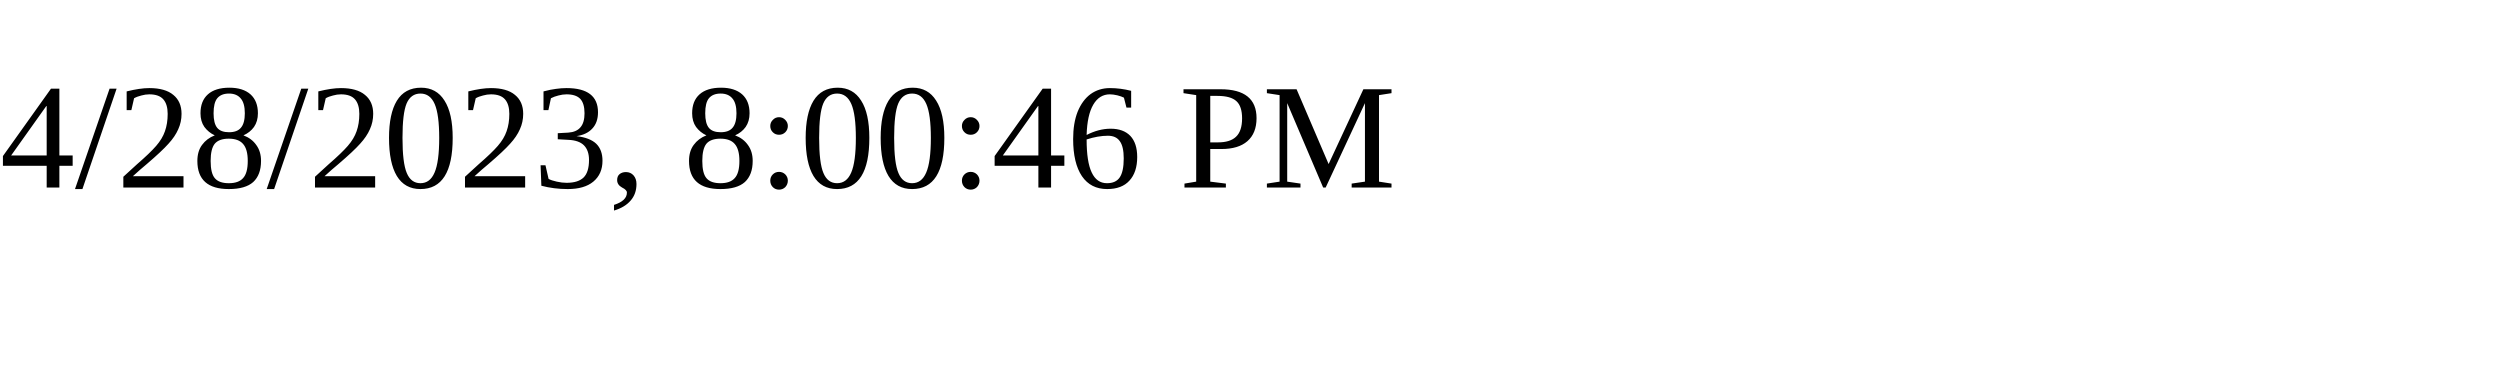
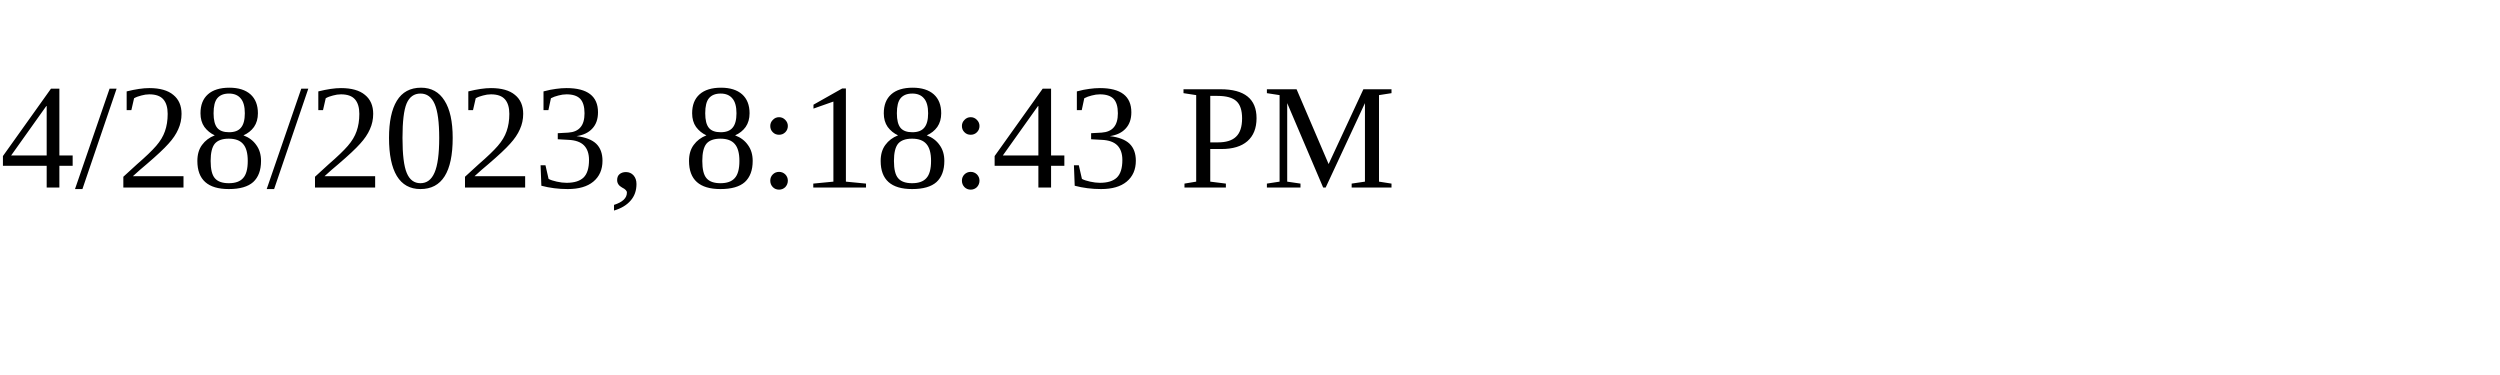
<svg xmlns="http://www.w3.org/2000/svg" height="30" width="200">
-   <text x="0" y="15">4/28/2023, 8:00:46 PM</text>
+   <text x="0" y="15">4/28/2023, 8:18:43 PM</text>
</svg>
